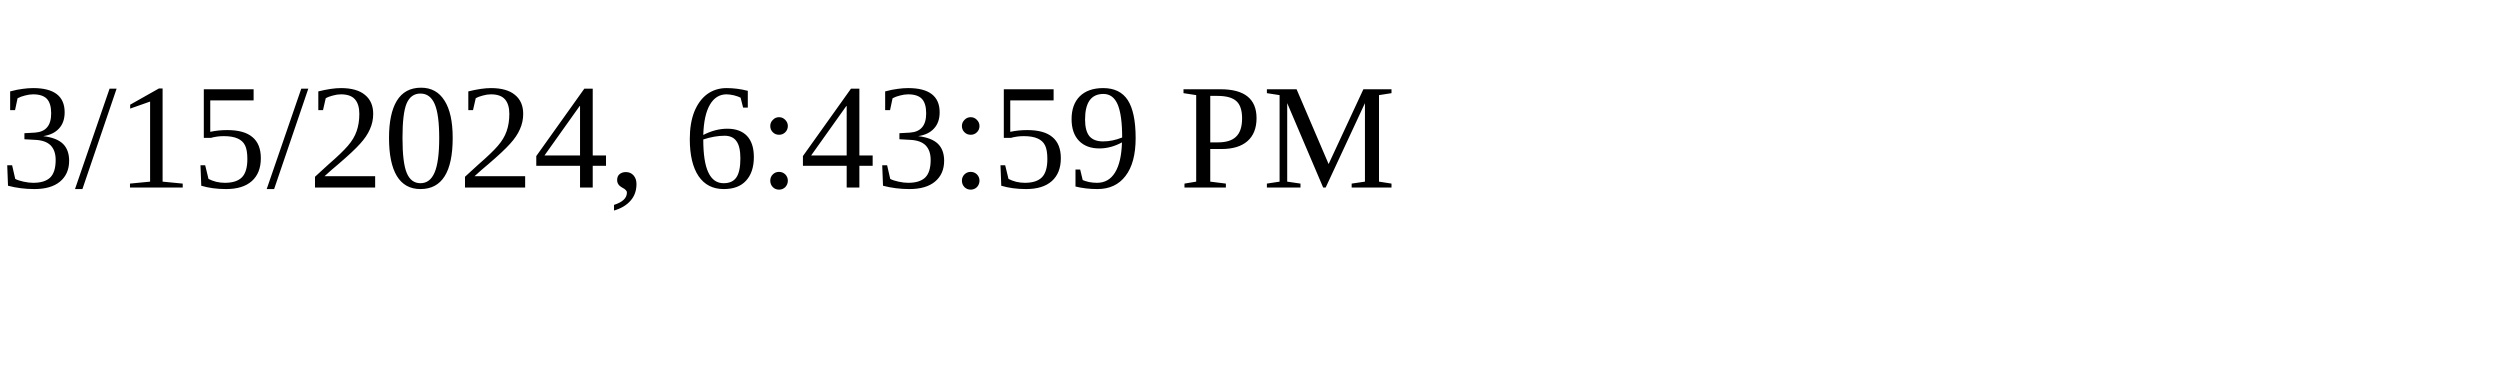
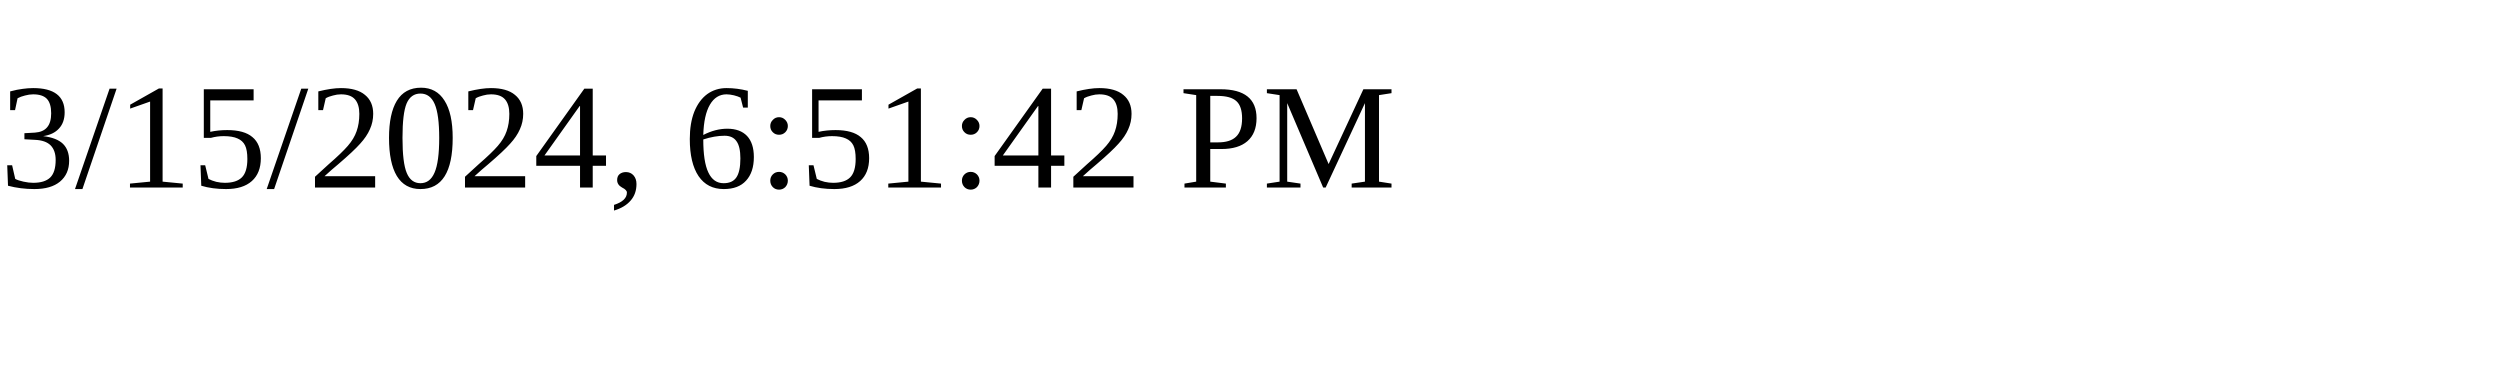
<svg xmlns="http://www.w3.org/2000/svg" height="30" width="200">
-   <text x="0" y="15">3/15/2024, 6:43:59 PM</text>
+   <text x="0" y="15">3/15/2024, 6:51:42 PM</text>
</svg>
